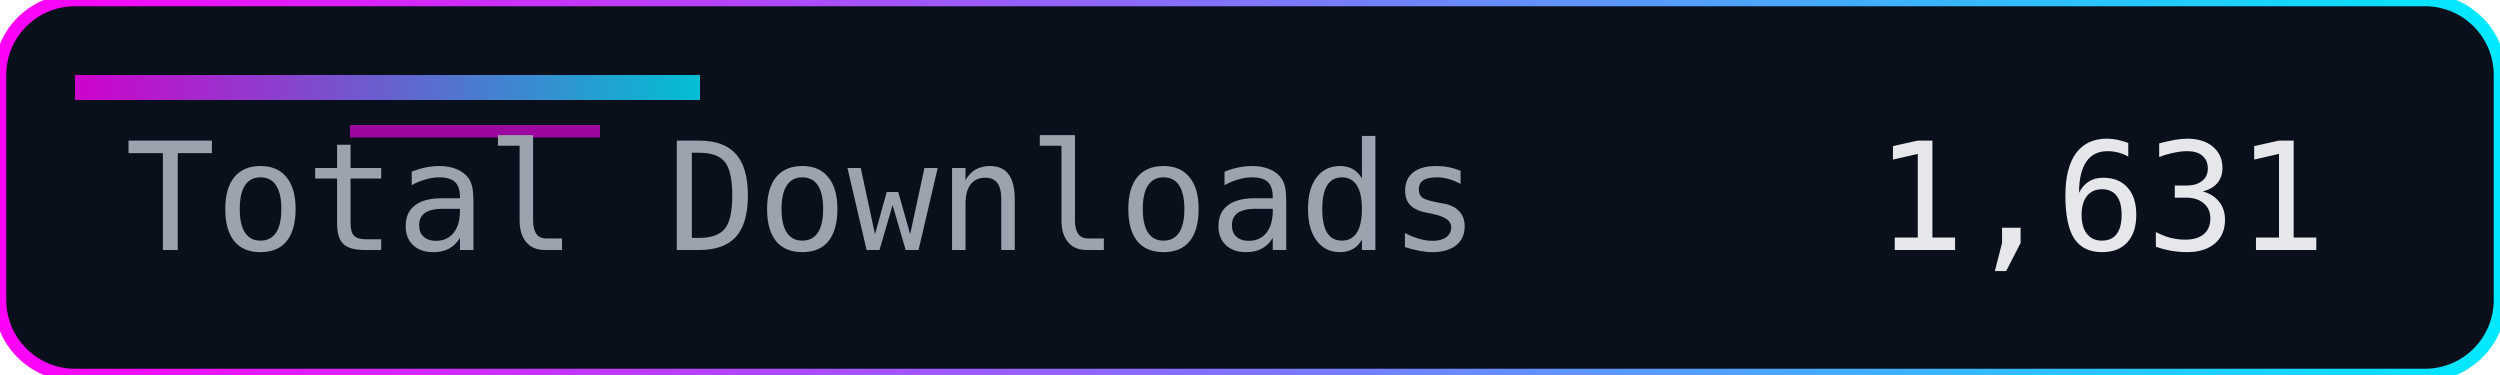
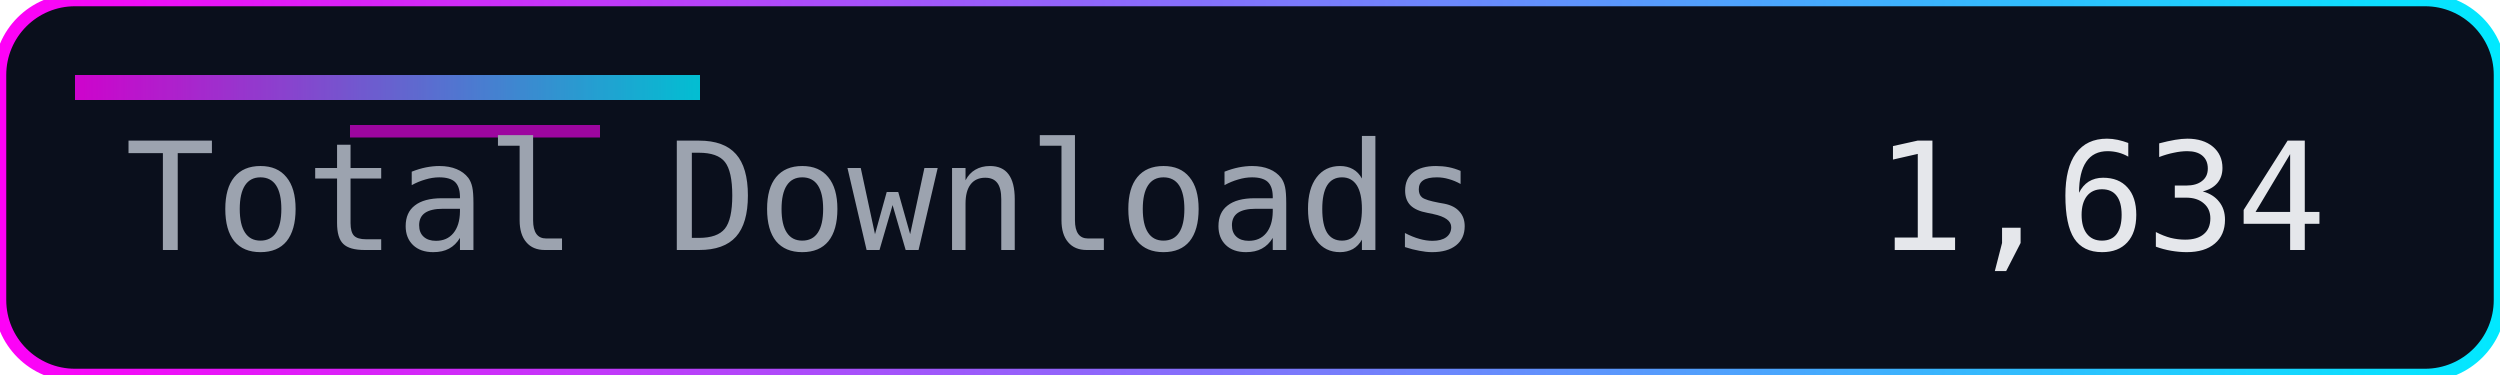
<svg xmlns="http://www.w3.org/2000/svg" width="200" height="30" role="img" aria-label="Total Downloads">
  <defs>
    <linearGradient id="accent" x1="0" y1="0" x2="1" y2="0">
      <stop offset="0%" stop-color="#ff00f7" />
      <stop offset="100%" stop-color="#00eaff" />
    </linearGradient>
  </defs>
  <rect width="200" height="30" rx="6" fill="#0a0f1c" />
  <rect width="200" height="30" rx="6" fill="none" stroke="url(#accent)" stroke-width="1" />
  <rect x="6" y="6" width="50" height="2" fill="url(#accent)" opacity="0.8" />
  <rect x="28" y="10" width="20" height="1" fill="#ff00f7" opacity="0.6" />
  <g font-family="Consolas, Menlo, monospace" font-size="12">
    <text x="10" y="20" fill="#9ca3af">Total Downloads</text>
-     <text x="150" y="20" fill="#e5e7eb">1,631</text>
+     <text x="150" y="20" fill="#e5e7eb">1,634</text>
  </g>
</svg>
